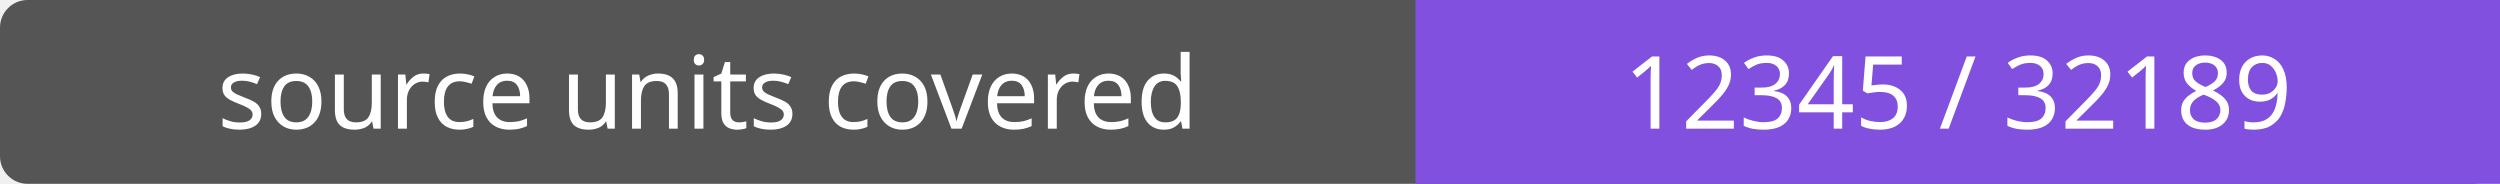
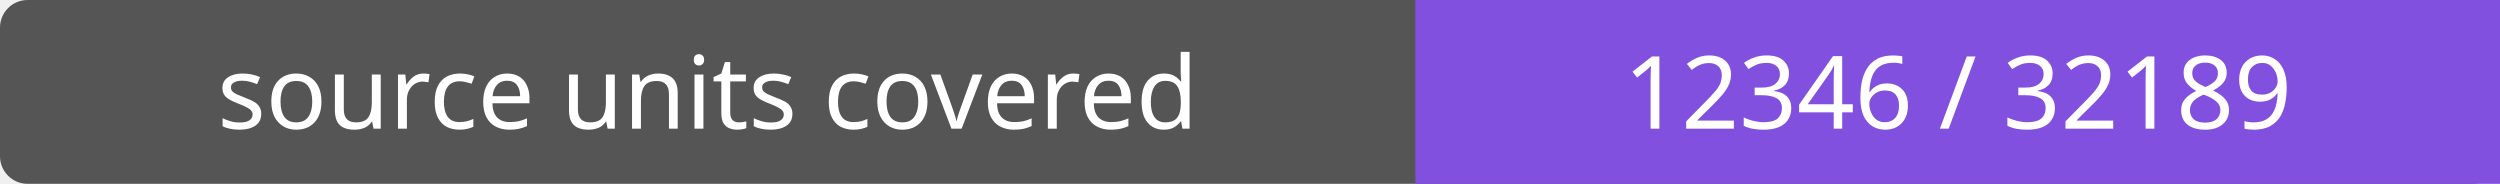
- <svg xmlns="http://www.w3.org/2000/svg" width="272" height="20" role="img" aria-label="source units covered: 12345 / 32189">
+ <svg xmlns="http://www.w3.org/2000/svg" width="272" height="20" role="img" aria-label="source units covered: 12346 / 32189">
  <rect width="272" height="20" rx="3" fill="#555" />
  <path fill="#8250df" d="M154 0h118v20H154z" />
  <g fill="#fff" text-anchor="middle" font-family="Verdana,sans-serif" font-size="11">
    <text x="77.0" y="14">source units covered</text>
-     <text x="213.0" y="14">12345 / 32189</text>
+     <text x="213.0" y="14">12346 / 32189</text>
  </g>
</svg>
